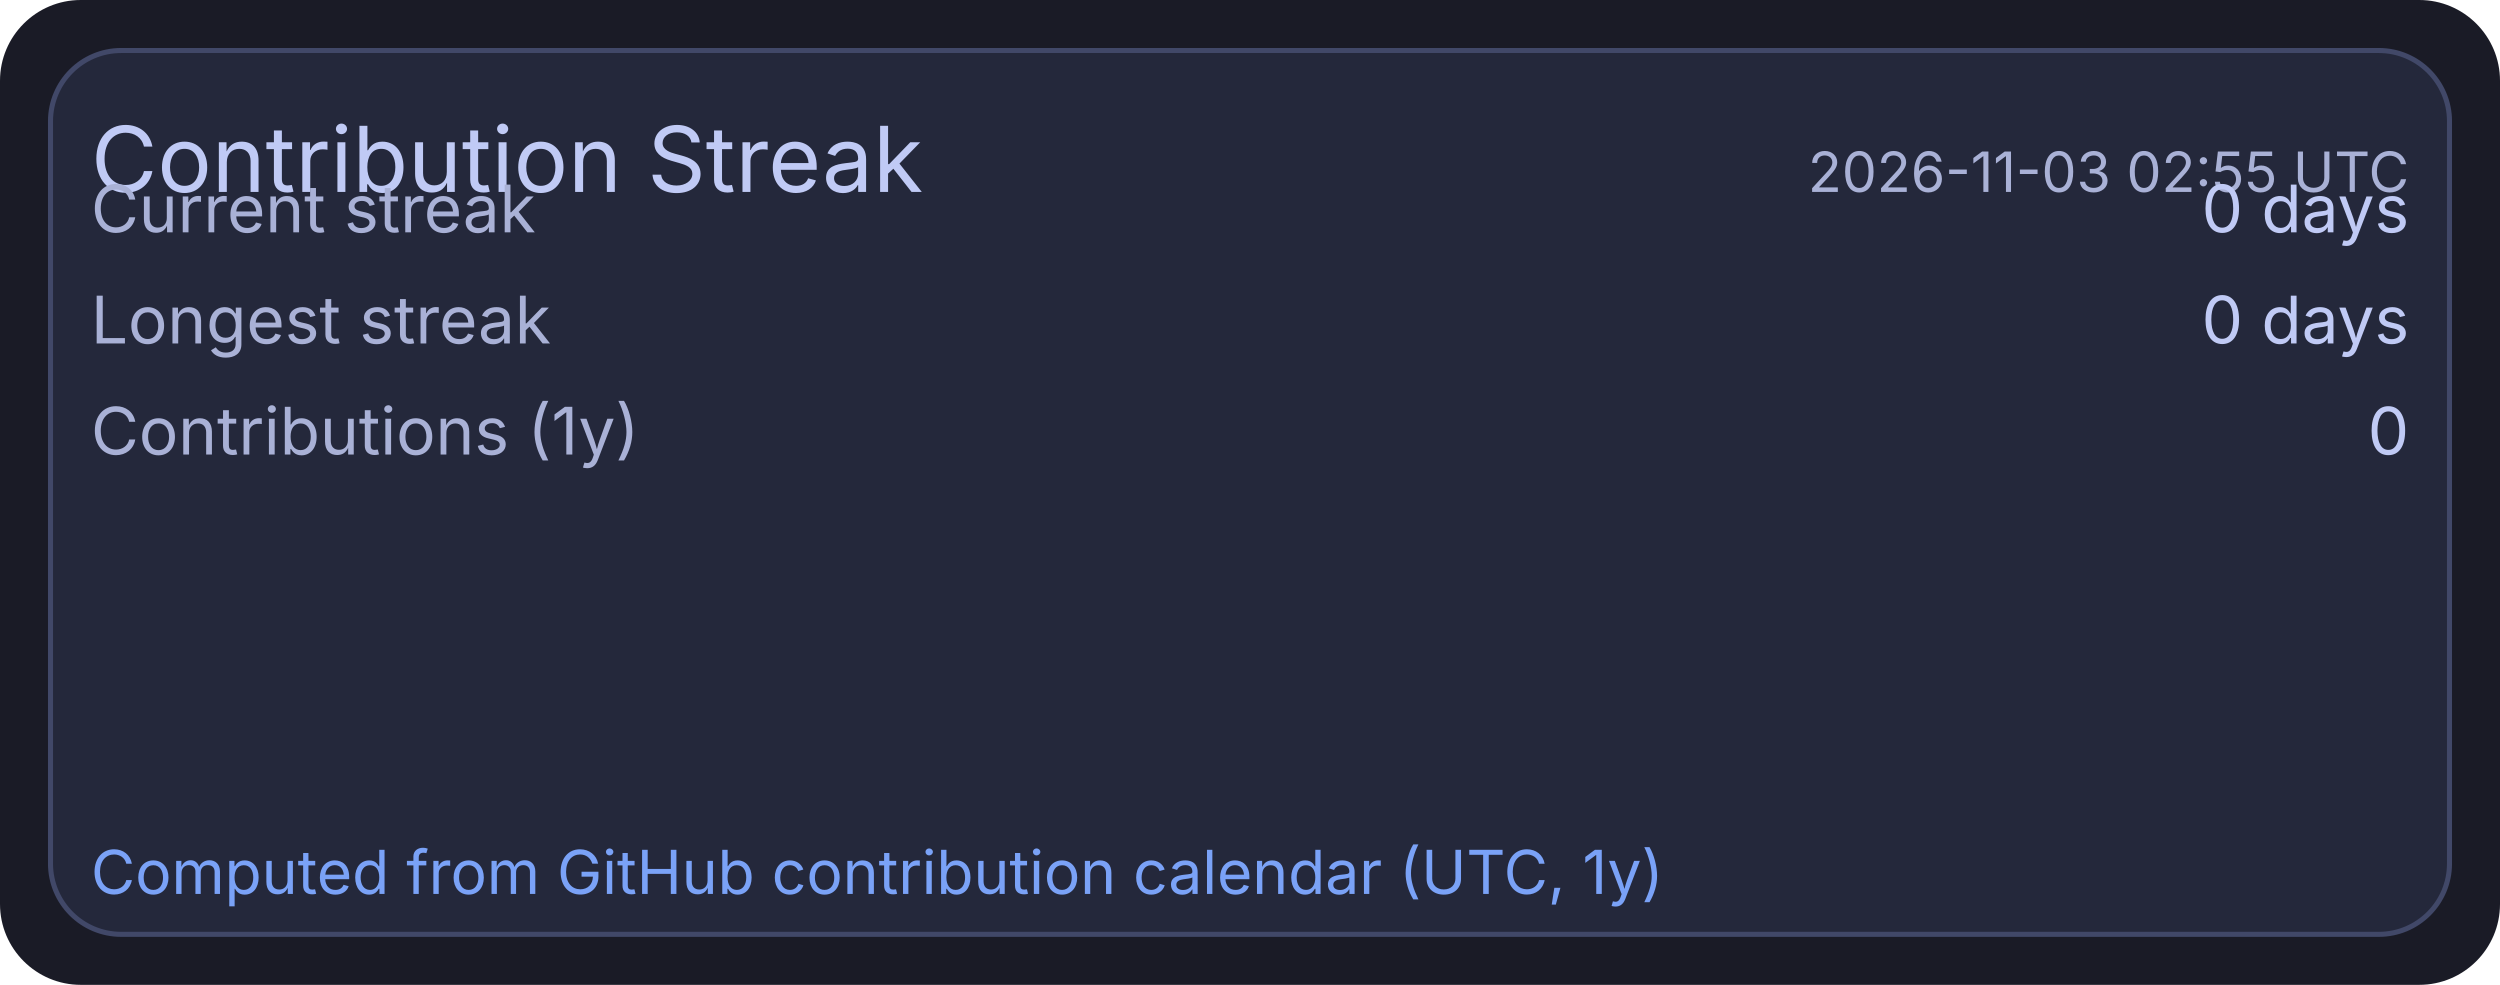
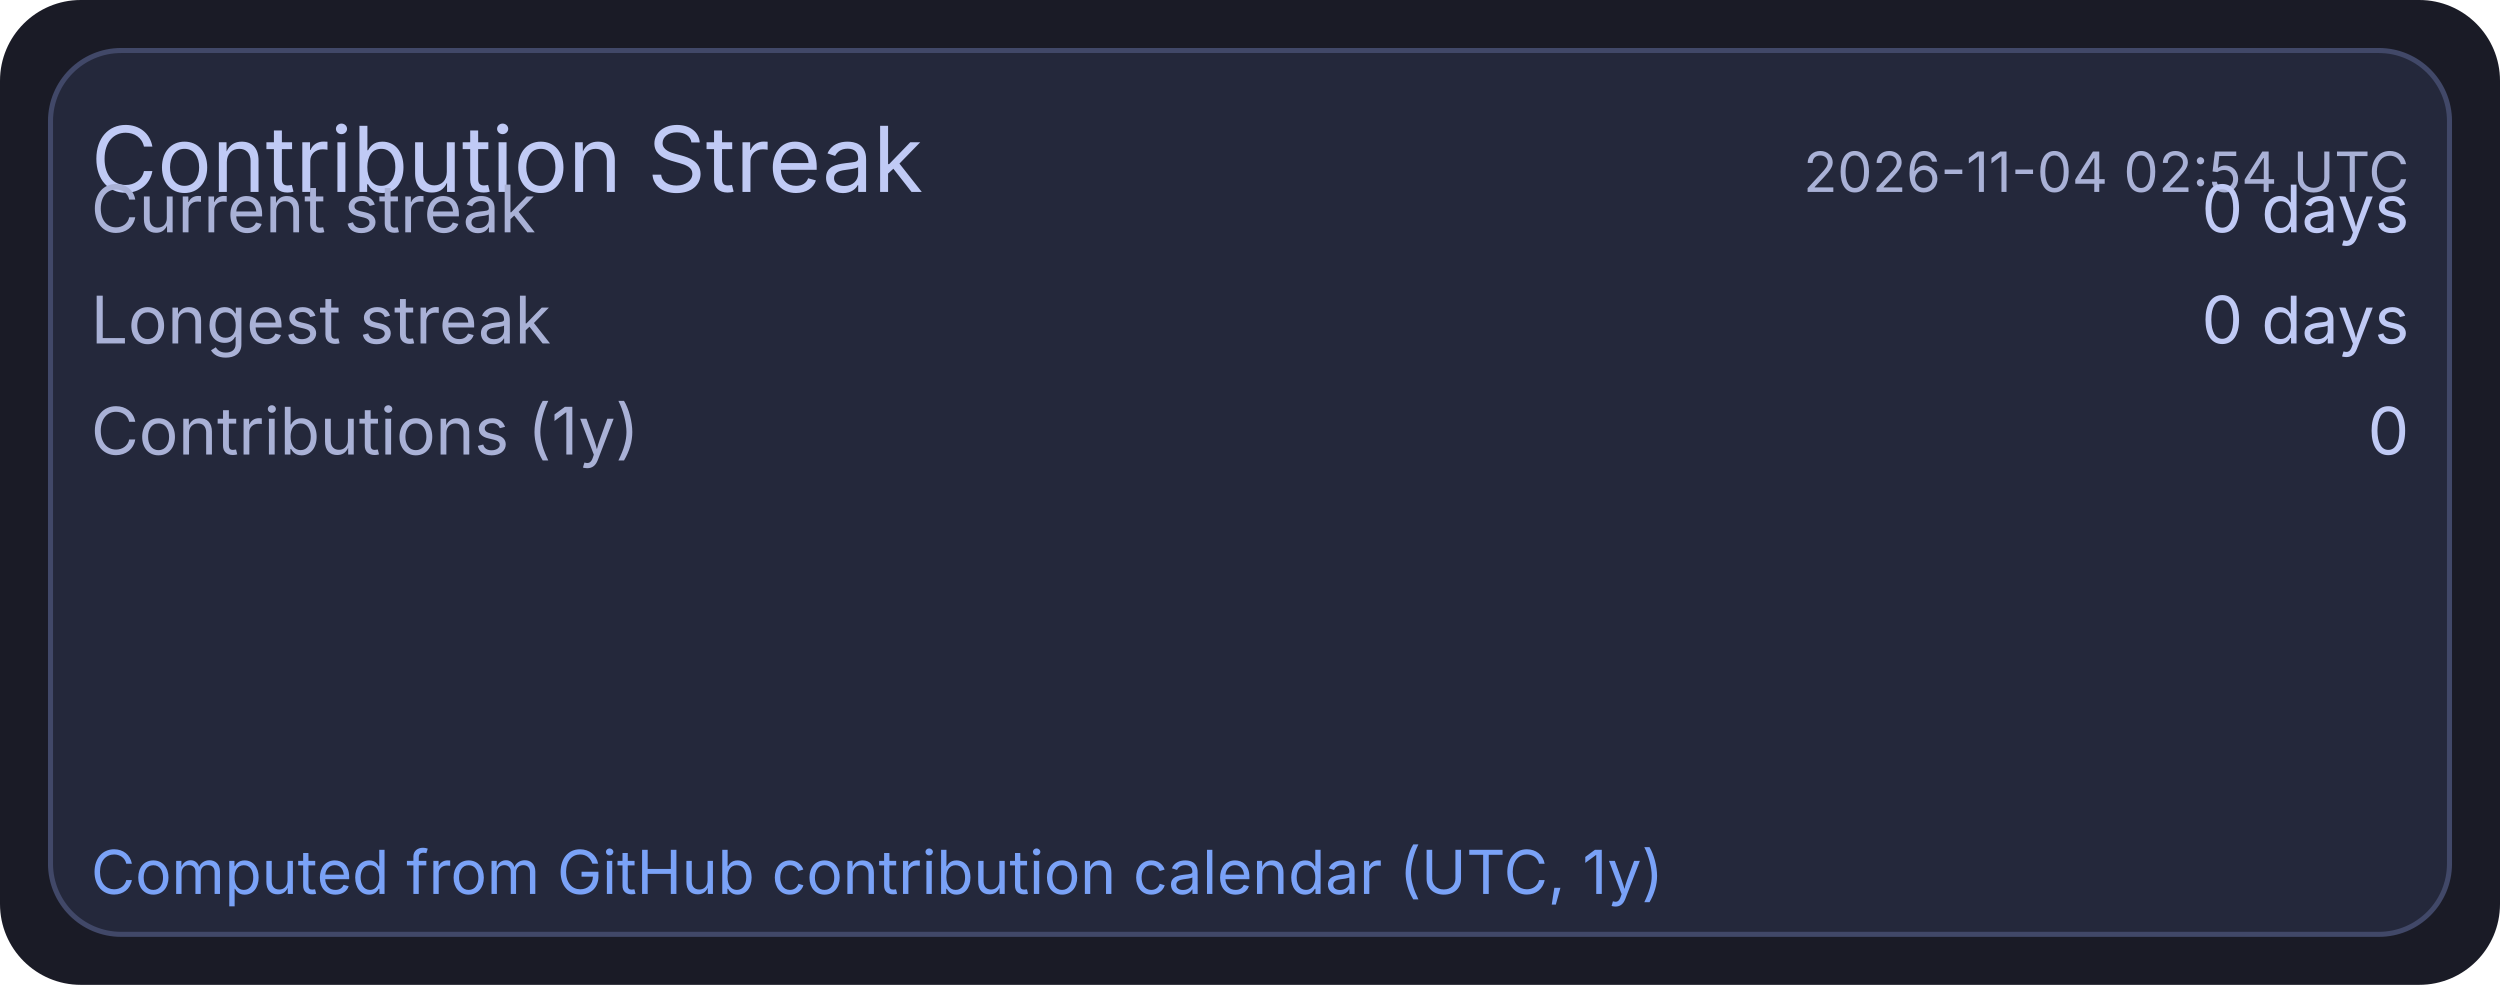
<svg xmlns="http://www.w3.org/2000/svg" width="495" height="195" viewBox="0 0 495 195">
  <rect x="0" y="0" width="495" height="195" rx="16" fill="#1a1b26" />
  <rect x="10" y="10" width="475" height="175" rx="14" fill="#24283b" stroke="#414868" stroke-width="1" />
  <text x="18" y="38" fill="#c0caf5" font-size="18" font-family="ui-sans-serif, system-ui, -apple-system, Segoe UI">Contribution Streak</text>
-   <text x="477" y="38" text-anchor="end" fill="#a9b1d6" font-size="11" font-family="ui-sans-serif, system-ui, -apple-system, Segoe UI">2026-11-03 02:55 UTC</text>
+   <text x="477" y="38" text-anchor="end" fill="#a9b1d6" font-size="11" font-family="ui-sans-serif, system-ui, -apple-system, Segoe UI">2026-11-04 02:54 UTC</text>
  <text x="18" y="46" fill="#a9b1d6" font-size="13" font-family="ui-sans-serif, system-ui, -apple-system, Segoe UI">Current streak</text>
  <text x="477" y="46" text-anchor="end" fill="#c0caf5" font-size="13" font-family="ui-sans-serif, system-ui, -apple-system, Segoe UI">0 days</text>
  <text x="18" y="68" fill="#a9b1d6" font-size="13" font-family="ui-sans-serif, system-ui, -apple-system, Segoe UI">Longest streak</text>
  <text x="477" y="68" text-anchor="end" fill="#c0caf5" font-size="13" font-family="ui-sans-serif, system-ui, -apple-system, Segoe UI">0 days</text>
  <text x="18" y="90" fill="#a9b1d6" font-size="13" font-family="ui-sans-serif, system-ui, -apple-system, Segoe UI">Contributions (1y)</text>
  <text x="477" y="90" text-anchor="end" fill="#c0caf5" font-size="13" font-family="ui-sans-serif, system-ui, -apple-system, Segoe UI">0</text>
  <text x="18" y="177" fill="#7aa2f7" font-size="12" font-family="ui-sans-serif, system-ui, -apple-system, Segoe UI">Computed from GitHub contribution calendar (UTC, 1y)</text>
</svg>
